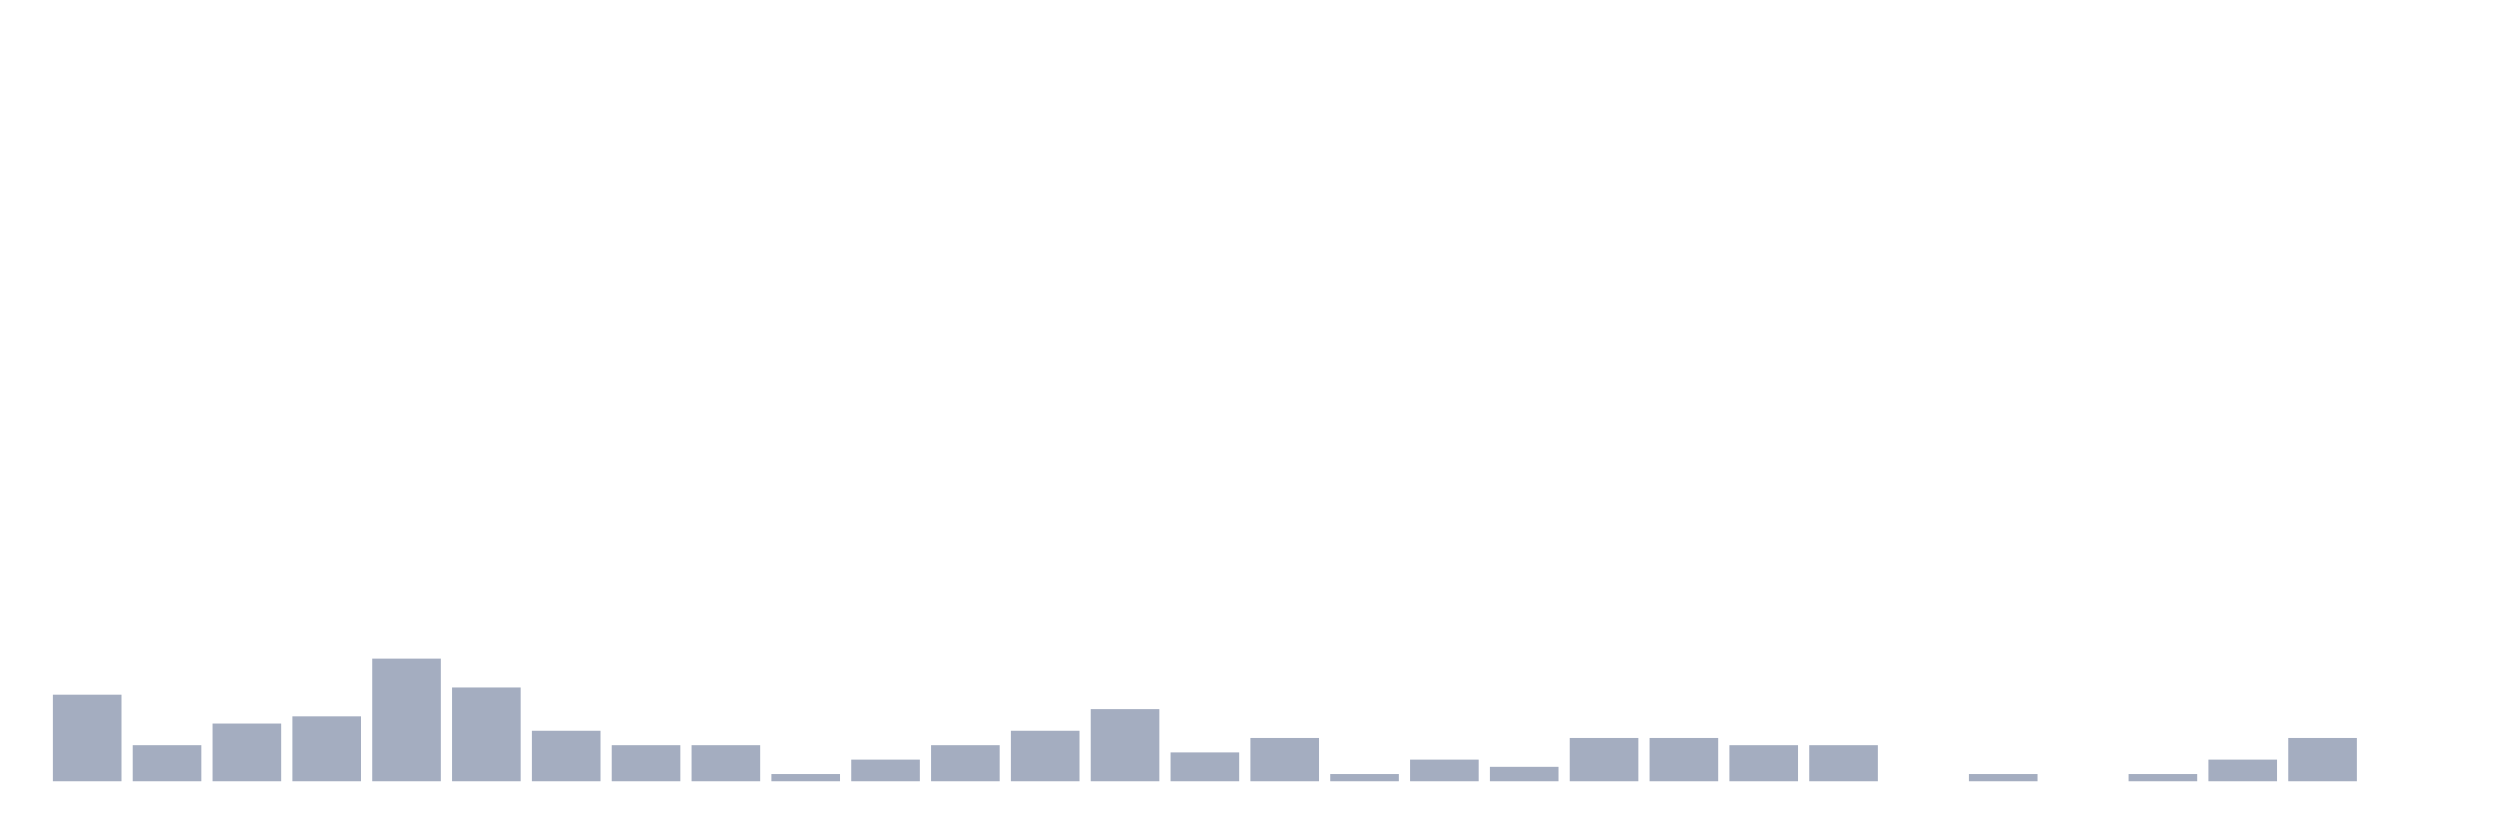
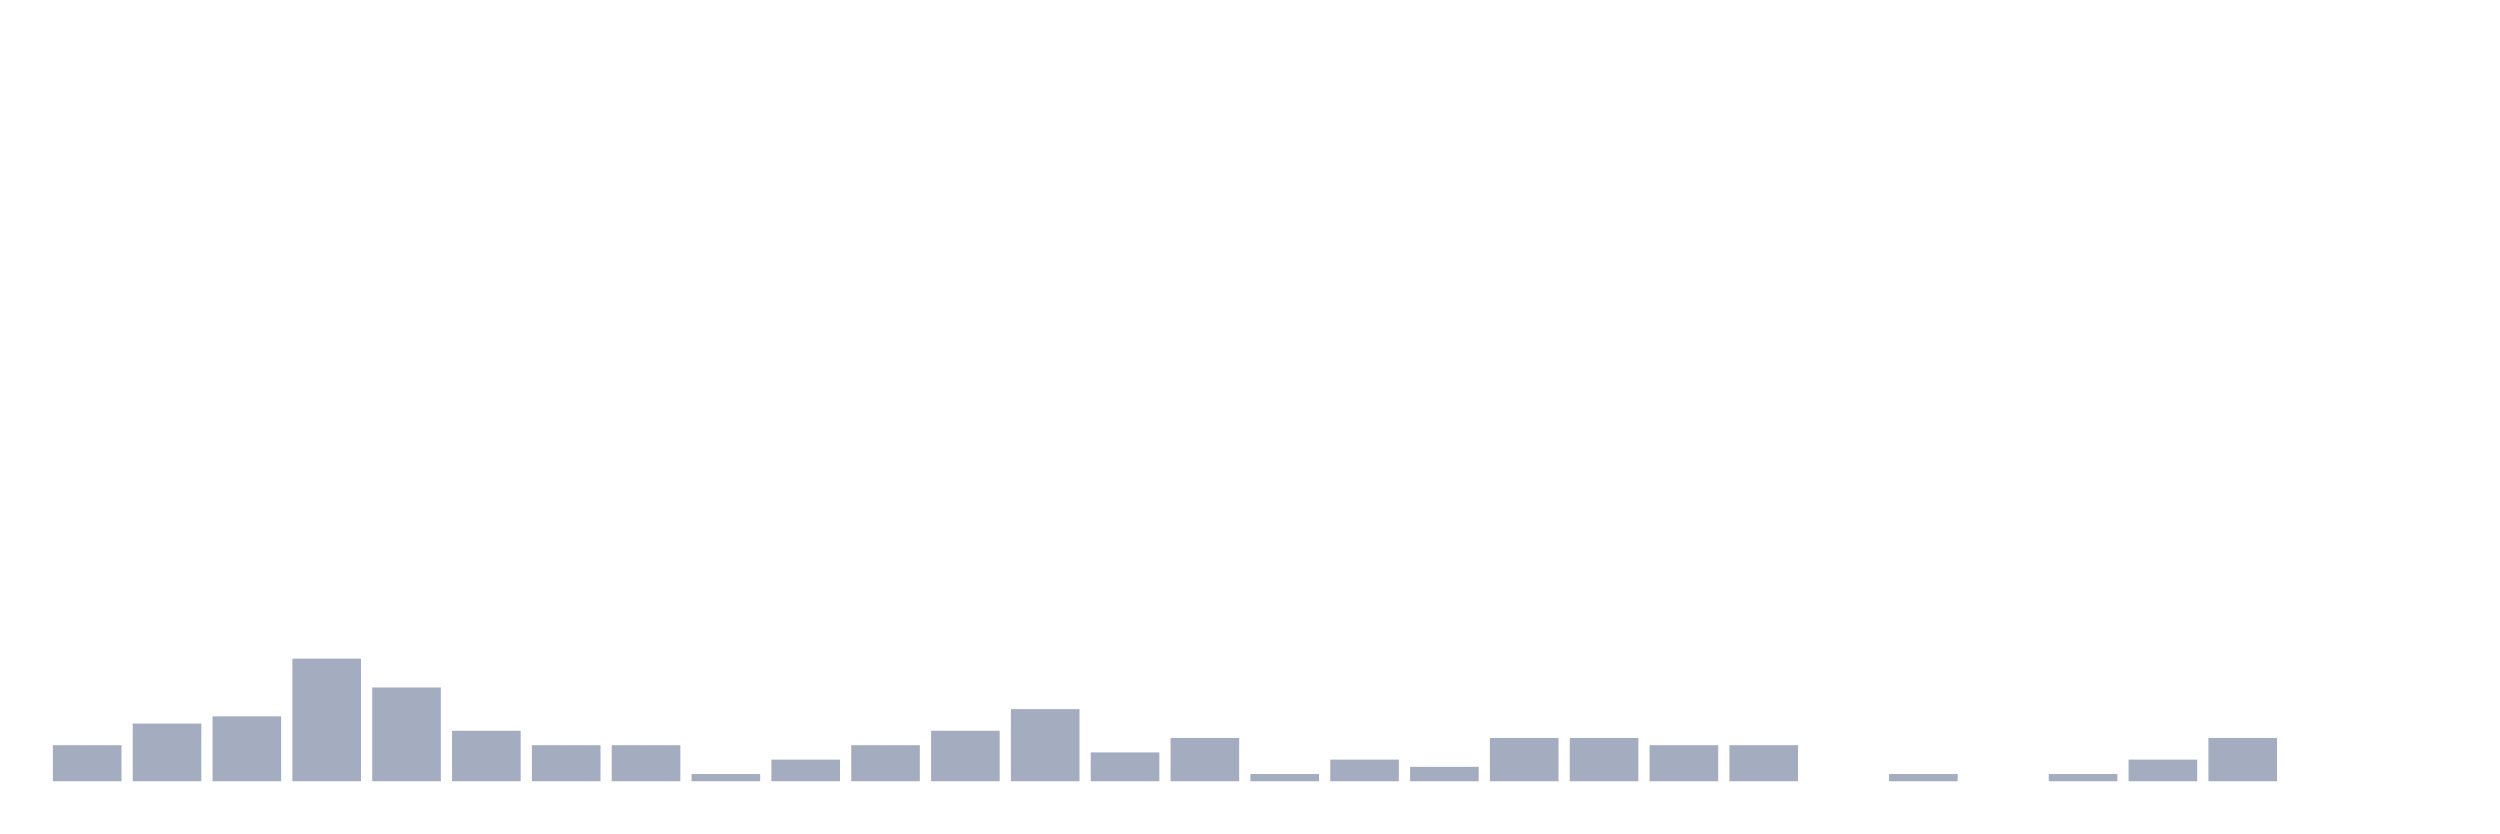
<svg xmlns="http://www.w3.org/2000/svg" viewBox="0 0 480 160">
  <g transform="translate(10,10)">
-     <rect class="bar" x="0.153" width="13.175" y="123.38" height="16.62" fill="rgb(164,173,192)" />
-     <rect class="bar" x="15.482" width="13.175" y="133.075" height="6.925" fill="rgb(164,173,192)" />
-     <rect class="bar" x="30.81" width="13.175" y="128.92" height="11.08" fill="rgb(164,173,192)" />
-     <rect class="bar" x="46.138" width="13.175" y="127.535" height="12.465" fill="rgb(164,173,192)" />
-     <rect class="bar" x="61.466" width="13.175" y="116.454" height="23.546" fill="rgb(164,173,192)" />
-     <rect class="bar" x="76.794" width="13.175" y="121.994" height="18.006" fill="rgb(164,173,192)" />
-     <rect class="bar" x="92.123" width="13.175" y="130.305" height="9.695" fill="rgb(164,173,192)" />
+     <rect class="bar" x="0.153" width="13.175" y="133.075" height="6.925" fill="rgb(164,173,192)" />
+     <rect class="bar" x="15.482" width="13.175" y="128.92" height="11.08" fill="rgb(164,173,192)" />
+     <rect class="bar" x="30.81" width="13.175" y="127.535" height="12.465" fill="rgb(164,173,192)" />
+     <rect class="bar" x="46.138" width="13.175" y="116.454" height="23.546" fill="rgb(164,173,192)" />
+     <rect class="bar" x="61.466" width="13.175" y="121.994" height="18.006" fill="rgb(164,173,192)" />
+     <rect class="bar" x="76.794" width="13.175" y="130.305" height="9.695" fill="rgb(164,173,192)" />
+     <rect class="bar" x="92.123" width="13.175" y="133.075" height="6.925" fill="rgb(164,173,192)" />
    <rect class="bar" x="107.451" width="13.175" y="133.075" height="6.925" fill="rgb(164,173,192)" />
-     <rect class="bar" x="122.779" width="13.175" y="133.075" height="6.925" fill="rgb(164,173,192)" />
-     <rect class="bar" x="138.107" width="13.175" y="138.615" height="1.385" fill="rgb(164,173,192)" />
-     <rect class="bar" x="153.436" width="13.175" y="135.845" height="4.155" fill="rgb(164,173,192)" />
-     <rect class="bar" x="168.764" width="13.175" y="133.075" height="6.925" fill="rgb(164,173,192)" />
-     <rect class="bar" x="184.092" width="13.175" y="130.305" height="9.695" fill="rgb(164,173,192)" />
-     <rect class="bar" x="199.42" width="13.175" y="126.15" height="13.85" fill="rgb(164,173,192)" />
-     <rect class="bar" x="214.748" width="13.175" y="134.46" height="5.54" fill="rgb(164,173,192)" />
-     <rect class="bar" x="230.077" width="13.175" y="131.69" height="8.31" fill="rgb(164,173,192)" />
-     <rect class="bar" x="245.405" width="13.175" y="138.615" height="1.385" fill="rgb(164,173,192)" />
-     <rect class="bar" x="260.733" width="13.175" y="135.845" height="4.155" fill="rgb(164,173,192)" />
-     <rect class="bar" x="276.061" width="13.175" y="137.23" height="2.77" fill="rgb(164,173,192)" />
+     <rect class="bar" x="122.779" width="13.175" y="138.615" height="1.385" fill="rgb(164,173,192)" />
+     <rect class="bar" x="138.107" width="13.175" y="135.845" height="4.155" fill="rgb(164,173,192)" />
+     <rect class="bar" x="153.436" width="13.175" y="133.075" height="6.925" fill="rgb(164,173,192)" />
+     <rect class="bar" x="168.764" width="13.175" y="130.305" height="9.695" fill="rgb(164,173,192)" />
+     <rect class="bar" x="184.092" width="13.175" y="126.15" height="13.85" fill="rgb(164,173,192)" />
+     <rect class="bar" x="199.42" width="13.175" y="134.46" height="5.54" fill="rgb(164,173,192)" />
+     <rect class="bar" x="214.748" width="13.175" y="131.69" height="8.31" fill="rgb(164,173,192)" />
+     <rect class="bar" x="230.077" width="13.175" y="138.615" height="1.385" fill="rgb(164,173,192)" />
+     <rect class="bar" x="245.405" width="13.175" y="135.845" height="4.155" fill="rgb(164,173,192)" />
+     <rect class="bar" x="260.733" width="13.175" y="137.23" height="2.77" fill="rgb(164,173,192)" />
+     <rect class="bar" x="276.061" width="13.175" y="131.69" height="8.31" fill="rgb(164,173,192)" />
    <rect class="bar" x="291.39" width="13.175" y="131.69" height="8.31" fill="rgb(164,173,192)" />
-     <rect class="bar" x="306.718" width="13.175" y="131.69" height="8.31" fill="rgb(164,173,192)" />
+     <rect class="bar" x="306.718" width="13.175" y="133.075" height="6.925" fill="rgb(164,173,192)" />
    <rect class="bar" x="322.046" width="13.175" y="133.075" height="6.925" fill="rgb(164,173,192)" />
-     <rect class="bar" x="337.374" width="13.175" y="133.075" height="6.925" fill="rgb(164,173,192)" />
-     <rect class="bar" x="352.702" width="13.175" y="140" height="0" fill="rgb(164,173,192)" />
-     <rect class="bar" x="368.031" width="13.175" y="138.615" height="1.385" fill="rgb(164,173,192)" />
-     <rect class="bar" x="383.359" width="13.175" y="140" height="0" fill="rgb(164,173,192)" />
-     <rect class="bar" x="398.687" width="13.175" y="138.615" height="1.385" fill="rgb(164,173,192)" />
-     <rect class="bar" x="414.015" width="13.175" y="135.845" height="4.155" fill="rgb(164,173,192)" />
-     <rect class="bar" x="429.344" width="13.175" y="131.69" height="8.31" fill="rgb(164,173,192)" />
+     <rect class="bar" x="337.374" width="13.175" y="140" height="0" fill="rgb(164,173,192)" />
+     <rect class="bar" x="352.702" width="13.175" y="138.615" height="1.385" fill="rgb(164,173,192)" />
+     <rect class="bar" x="368.031" width="13.175" y="140" height="0" fill="rgb(164,173,192)" />
+     <rect class="bar" x="383.359" width="13.175" y="138.615" height="1.385" fill="rgb(164,173,192)" />
+     <rect class="bar" x="398.687" width="13.175" y="135.845" height="4.155" fill="rgb(164,173,192)" />
+     <rect class="bar" x="414.015" width="13.175" y="131.69" height="8.31" fill="rgb(164,173,192)" />
+     <rect class="bar" x="429.344" width="13.175" y="140" height="0" fill="rgb(164,173,192)" />
    <rect class="bar" x="444.672" width="13.175" y="140" height="0" fill="rgb(164,173,192)" />
  </g>
</svg>
